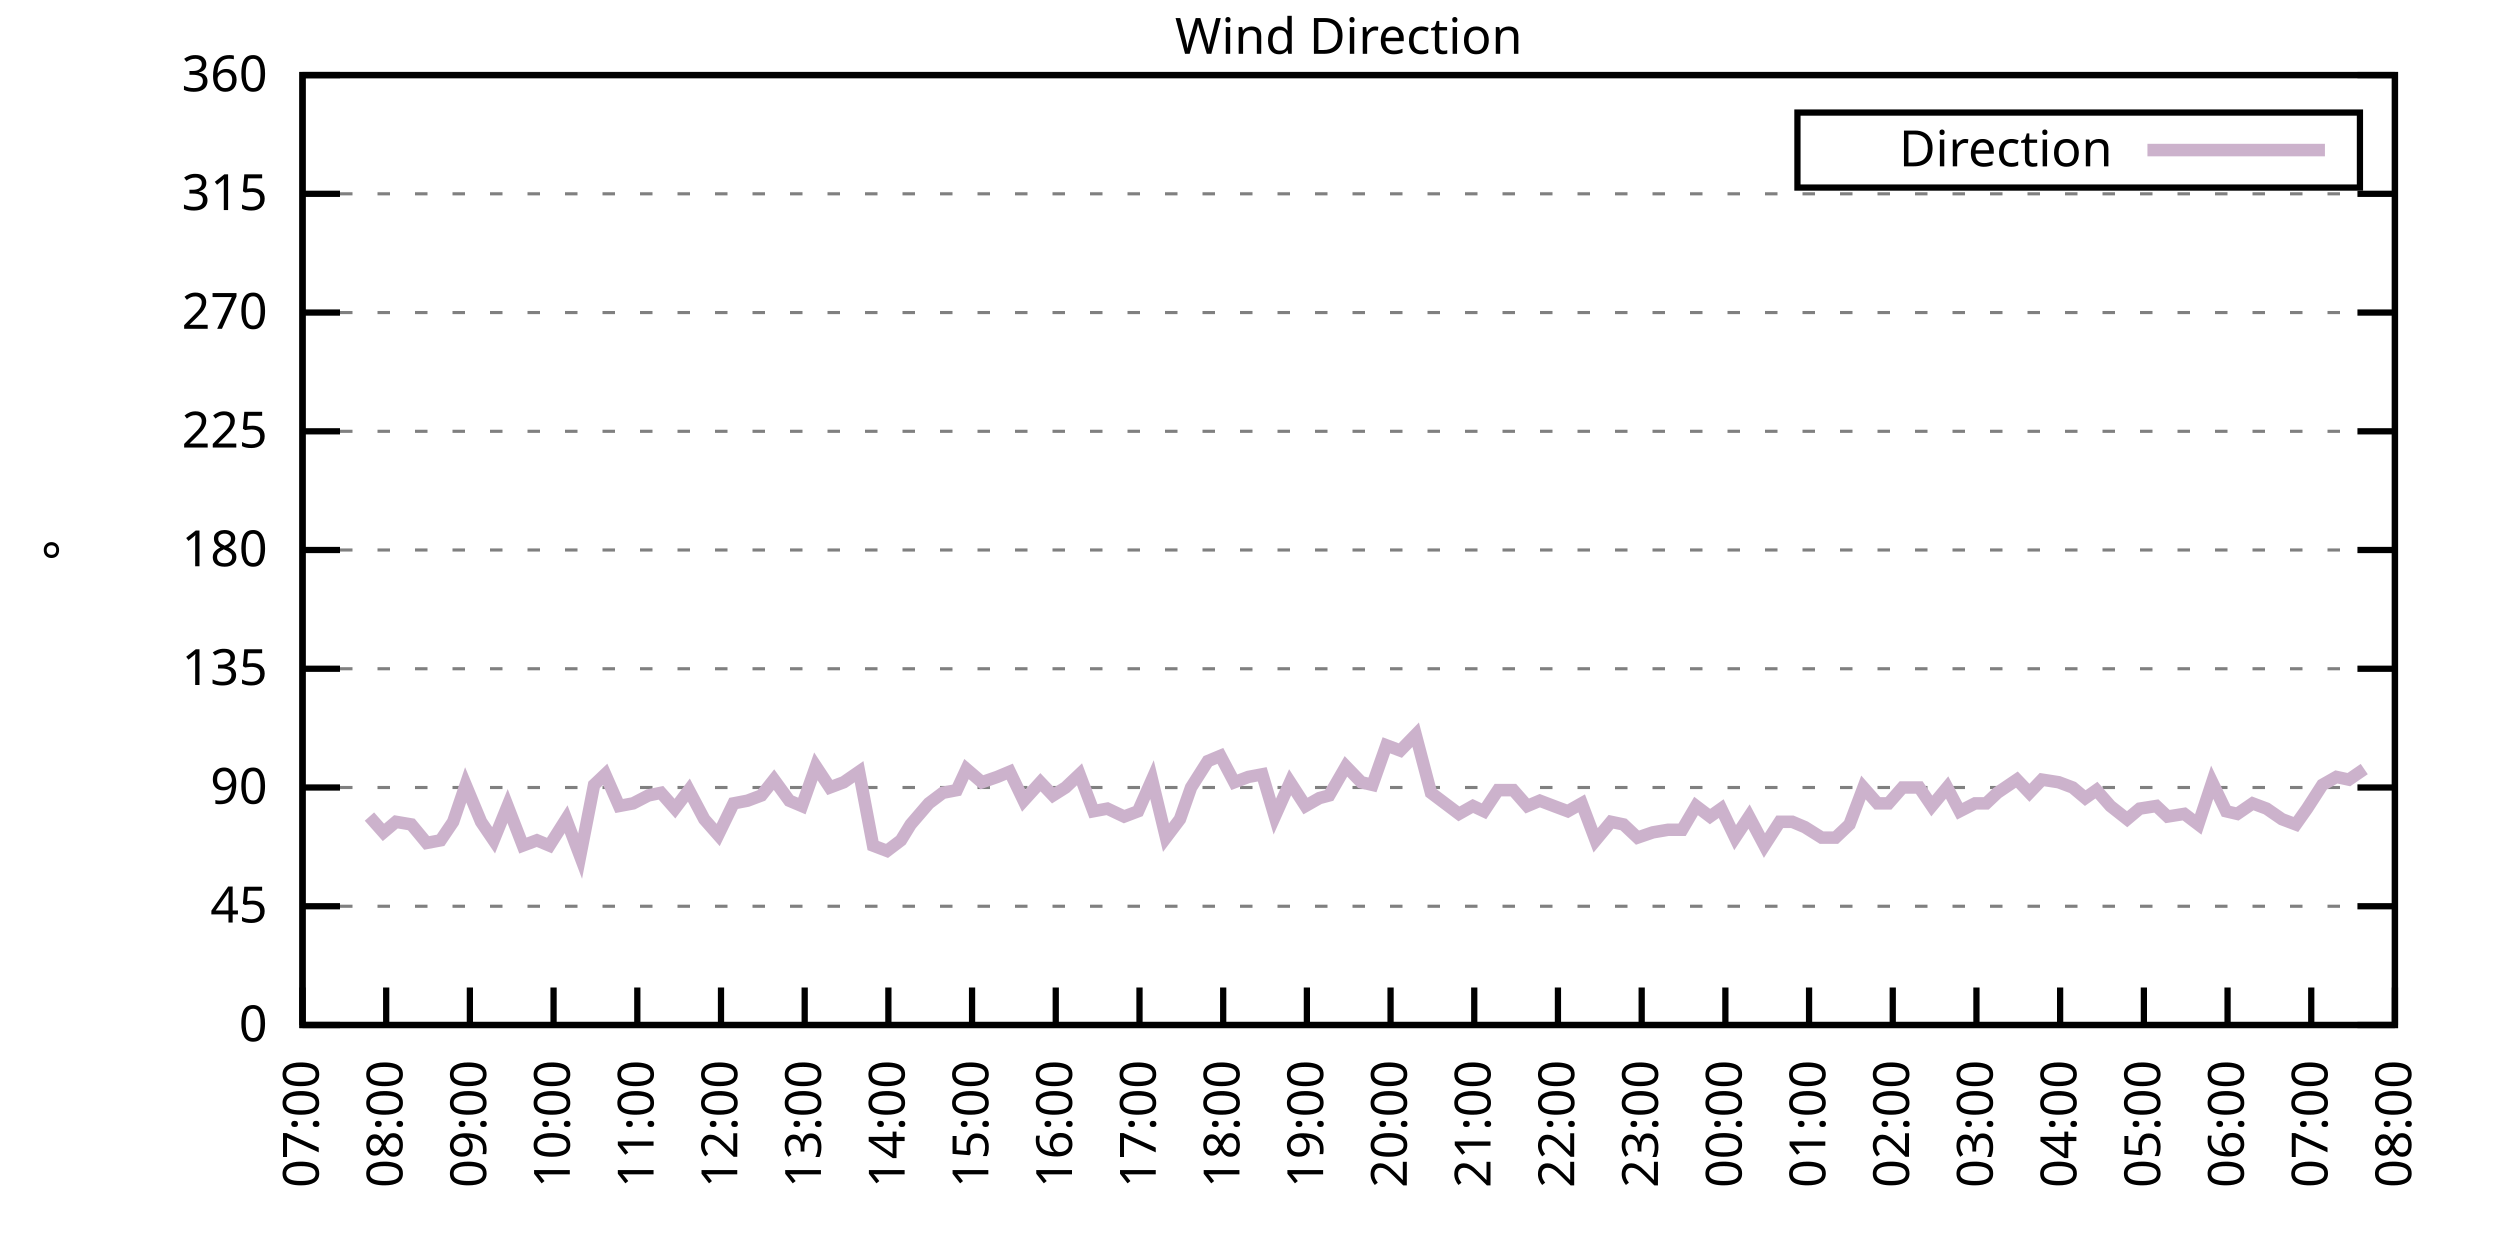
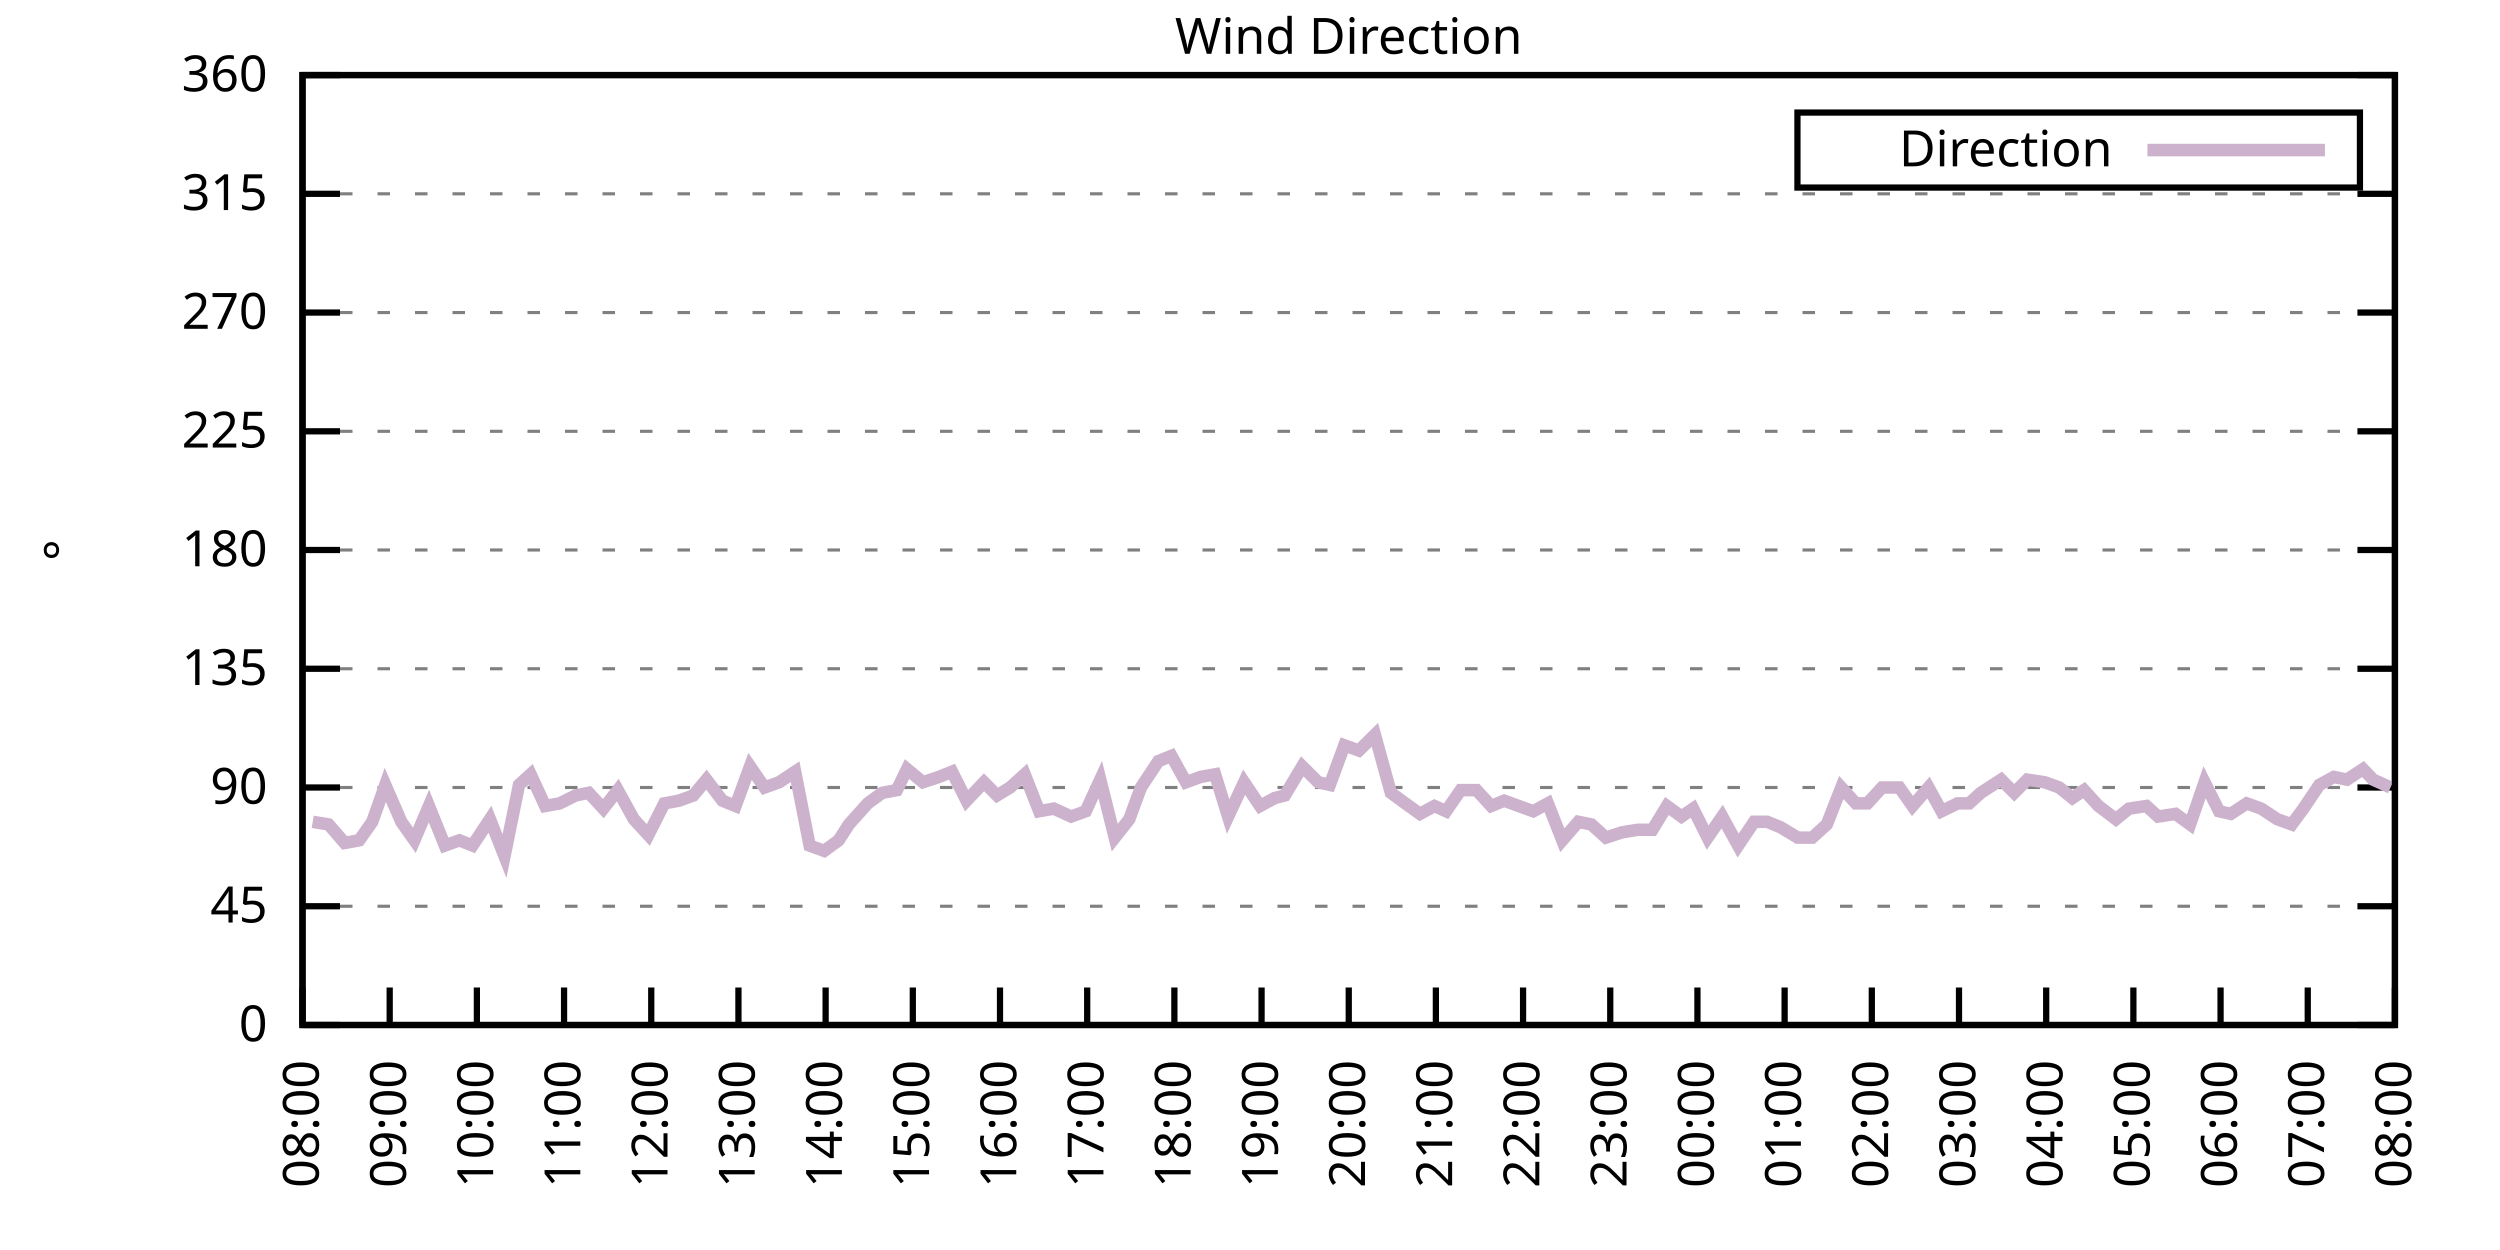
<svg xmlns="http://www.w3.org/2000/svg" xmlns:xlink="http://www.w3.org/1999/xlink" width="400" height="200" viewBox="0 0 400 200">
  <g id="gnuplot_canvas">
    <rect x="0" y="0" width="400" height="200" fill="none" />
    <defs>
      <circle id="gpDot" r="0.5" stroke-width="0.5" stroke="currentColor" />
      <path id="gpPt0" stroke-width="0.333" stroke="currentColor" d="M-1,0 h2 M0,-1 v2" />
      <path id="gpPt1" stroke-width="0.333" stroke="currentColor" d="M-1,-1 L1,1 M1,-1 L-1,1" />
      <path id="gpPt2" stroke-width="0.333" stroke="currentColor" d="M-1,0 L1,0 M0,-1 L0,1 M-1,-1 L1,1 M-1,1 L1,-1" />
      <rect id="gpPt3" stroke-width="0.333" stroke="currentColor" x="-1" y="-1" width="2" height="2" />
      <rect id="gpPt4" stroke-width="0.333" stroke="currentColor" fill="currentColor" x="-1" y="-1" width="2" height="2" />
      <circle id="gpPt5" stroke-width="0.333" stroke="currentColor" cx="0" cy="0" r="1" />
      <use xlink:href="#gpPt5" id="gpPt6" fill="currentColor" stroke="none" />
      <path id="gpPt7" stroke-width="0.333" stroke="currentColor" d="M0,-1.33 L-1.33,0.67 L1.33,0.67 z" />
      <use xlink:href="#gpPt7" id="gpPt8" fill="currentColor" stroke="none" />
      <use xlink:href="#gpPt7" id="gpPt9" stroke="currentColor" transform="rotate(180)" />
      <use xlink:href="#gpPt9" id="gpPt10" fill="currentColor" stroke="none" />
      <use xlink:href="#gpPt3" id="gpPt11" stroke="currentColor" transform="rotate(45)" />
      <use xlink:href="#gpPt11" id="gpPt12" fill="currentColor" stroke="none" />
      <path id="gpPt13" stroke-width="0.333" stroke="currentColor" d="M0,1.330 L1.265,0.411 L0.782,-1.067 L-0.782,-1.076 L-1.265,0.411 z" />
      <use xlink:href="#gpPt13" id="gpPt14" fill="currentColor" stroke="none" />
      <filter id="textbox" filterUnits="objectBoundingBox" x="0" y="0" height="1" width="1">
        <feFlood flood-color="white" flood-opacity="1" result="bgnd" />
        <feComposite in="SourceGraphic" in2="bgnd" operator="atop" />
      </filter>
      <filter id="greybox" filterUnits="objectBoundingBox" x="0" y="0" height="1" width="1">
        <feFlood flood-color="lightgrey" flood-opacity="1" result="grey" />
        <feComposite in="SourceGraphic" in2="grey" operator="atop" />
      </filter>
    </defs>
    <g fill="none" color="white" stroke="currentColor" stroke-width="1.00" stroke-linecap="butt" stroke-linejoin="miter">
</g>
    <g fill="none" color="black" stroke="currentColor" stroke-width="1.00" stroke-linecap="butt" stroke-linejoin="miter">
      <g stroke="none" shape-rendering="crispEdges">
        <polygon fill="rgb(255, 255, 255)" points="48.40,164.00 383.18,164.00 383.18,12.02 48.40,12.02 " />
      </g>
    </g>
    <g fill="none" color="black" stroke="currentColor" stroke-width="1.00" stroke-linecap="butt" stroke-linejoin="miter">
</g>
    <g fill="none" color="black" stroke="black" stroke-width="0.50" stroke-linecap="butt" stroke-linejoin="miter">
</g>
    <g fill="none" color="gray" stroke="currentColor" stroke-width="0.50" stroke-linecap="butt" stroke-linejoin="miter">
      <path stroke="gray" stroke-dasharray="2,4" class="gridline" d="M48.40,164.00 L383.19,164.00  " />
    </g>
    <g fill="none" color="gray" stroke="gray" stroke-width="1.00" stroke-linecap="butt" stroke-linejoin="miter">
</g>
    <g fill="none" color="black" stroke="currentColor" stroke-width="1.00" stroke-linecap="butt" stroke-linejoin="miter">
      <path stroke="black" d="M48.40,164.00 L54.40,164.00 M383.19,164.00 L377.19,164.00  " />
      <g transform="translate(42.80,166.60)" stroke="none" fill="black" font-family="Sans" font-size="8.00" text-anchor="end">
        <text>
          <tspan font-family="Sans"> 0</tspan>
        </text>
      </g>
    </g>
    <g fill="none" color="black" stroke="currentColor" stroke-width="1.00" stroke-linecap="butt" stroke-linejoin="miter">
</g>
    <g fill="none" color="black" stroke="black" stroke-width="0.50" stroke-linecap="butt" stroke-linejoin="miter">
</g>
    <g fill="none" color="gray" stroke="currentColor" stroke-width="0.50" stroke-linecap="butt" stroke-linejoin="miter">
      <path stroke="gray" stroke-dasharray="2,4" class="gridline" d="M48.40,145.00 L383.19,145.00  " />
    </g>
    <g fill="none" color="gray" stroke="gray" stroke-width="1.00" stroke-linecap="butt" stroke-linejoin="miter">
</g>
    <g fill="none" color="black" stroke="currentColor" stroke-width="1.00" stroke-linecap="butt" stroke-linejoin="miter">
      <path stroke="black" d="M48.40,145.00 L54.40,145.00 M383.19,145.00 L377.19,145.00  " />
      <g transform="translate(42.80,147.60)" stroke="none" fill="black" font-family="Sans" font-size="8.00" text-anchor="end">
        <text>
          <tspan font-family="Sans"> 45</tspan>
        </text>
      </g>
    </g>
    <g fill="none" color="black" stroke="currentColor" stroke-width="1.00" stroke-linecap="butt" stroke-linejoin="miter">
</g>
    <g fill="none" color="black" stroke="black" stroke-width="0.50" stroke-linecap="butt" stroke-linejoin="miter">
</g>
    <g fill="none" color="gray" stroke="currentColor" stroke-width="0.50" stroke-linecap="butt" stroke-linejoin="miter">
      <path stroke="gray" stroke-dasharray="2,4" class="gridline" d="M48.40,126.00 L383.19,126.00  " />
    </g>
    <g fill="none" color="gray" stroke="gray" stroke-width="1.00" stroke-linecap="butt" stroke-linejoin="miter">
</g>
    <g fill="none" color="black" stroke="currentColor" stroke-width="1.00" stroke-linecap="butt" stroke-linejoin="miter">
      <path stroke="black" d="M48.40,126.00 L54.40,126.00 M383.19,126.00 L377.19,126.00  " />
      <g transform="translate(42.80,128.60)" stroke="none" fill="black" font-family="Sans" font-size="8.00" text-anchor="end">
        <text>
          <tspan font-family="Sans"> 90</tspan>
        </text>
      </g>
    </g>
    <g fill="none" color="black" stroke="currentColor" stroke-width="1.00" stroke-linecap="butt" stroke-linejoin="miter">
</g>
    <g fill="none" color="black" stroke="black" stroke-width="0.50" stroke-linecap="butt" stroke-linejoin="miter">
</g>
    <g fill="none" color="gray" stroke="currentColor" stroke-width="0.50" stroke-linecap="butt" stroke-linejoin="miter">
      <path stroke="gray" stroke-dasharray="2,4" class="gridline" d="M48.40,107.00 L383.19,107.00  " />
    </g>
    <g fill="none" color="gray" stroke="gray" stroke-width="1.00" stroke-linecap="butt" stroke-linejoin="miter">
</g>
    <g fill="none" color="black" stroke="currentColor" stroke-width="1.00" stroke-linecap="butt" stroke-linejoin="miter">
      <path stroke="black" d="M48.40,107.00 L54.40,107.00 M383.19,107.00 L377.19,107.00  " />
      <g transform="translate(42.80,109.60)" stroke="none" fill="black" font-family="Sans" font-size="8.00" text-anchor="end">
        <text>
          <tspan font-family="Sans"> 135</tspan>
        </text>
      </g>
    </g>
    <g fill="none" color="black" stroke="currentColor" stroke-width="1.00" stroke-linecap="butt" stroke-linejoin="miter">
</g>
    <g fill="none" color="black" stroke="black" stroke-width="0.50" stroke-linecap="butt" stroke-linejoin="miter">
</g>
    <g fill="none" color="gray" stroke="currentColor" stroke-width="0.50" stroke-linecap="butt" stroke-linejoin="miter">
      <path stroke="gray" stroke-dasharray="2,4" class="gridline" d="M48.40,88.00 L383.19,88.00  " />
    </g>
    <g fill="none" color="gray" stroke="gray" stroke-width="1.00" stroke-linecap="butt" stroke-linejoin="miter">
</g>
    <g fill="none" color="black" stroke="currentColor" stroke-width="1.00" stroke-linecap="butt" stroke-linejoin="miter">
      <path stroke="black" d="M48.40,88.00 L54.40,88.00 M383.19,88.00 L377.19,88.00  " />
      <g transform="translate(42.80,90.60)" stroke="none" fill="black" font-family="Sans" font-size="8.00" text-anchor="end">
        <text>
          <tspan font-family="Sans"> 180</tspan>
        </text>
      </g>
    </g>
    <g fill="none" color="black" stroke="currentColor" stroke-width="1.00" stroke-linecap="butt" stroke-linejoin="miter">
</g>
    <g fill="none" color="black" stroke="black" stroke-width="0.50" stroke-linecap="butt" stroke-linejoin="miter">
</g>
    <g fill="none" color="gray" stroke="currentColor" stroke-width="0.50" stroke-linecap="butt" stroke-linejoin="miter">
      <path stroke="gray" stroke-dasharray="2,4" class="gridline" d="M48.40,69.01 L383.19,69.01  " />
    </g>
    <g fill="none" color="gray" stroke="gray" stroke-width="1.00" stroke-linecap="butt" stroke-linejoin="miter">
</g>
    <g fill="none" color="black" stroke="currentColor" stroke-width="1.00" stroke-linecap="butt" stroke-linejoin="miter">
      <path stroke="black" d="M48.40,69.01 L54.40,69.01 M383.19,69.01 L377.19,69.01  " />
      <g transform="translate(42.80,71.61)" stroke="none" fill="black" font-family="Sans" font-size="8.00" text-anchor="end">
        <text>
          <tspan font-family="Sans"> 225</tspan>
        </text>
      </g>
    </g>
    <g fill="none" color="black" stroke="currentColor" stroke-width="1.00" stroke-linecap="butt" stroke-linejoin="miter">
</g>
    <g fill="none" color="black" stroke="black" stroke-width="0.50" stroke-linecap="butt" stroke-linejoin="miter">
</g>
    <g fill="none" color="gray" stroke="currentColor" stroke-width="0.50" stroke-linecap="butt" stroke-linejoin="miter">
      <path stroke="gray" stroke-dasharray="2,4" class="gridline" d="M48.40,50.01 L383.19,50.01  " />
    </g>
    <g fill="none" color="gray" stroke="gray" stroke-width="1.00" stroke-linecap="butt" stroke-linejoin="miter">
</g>
    <g fill="none" color="black" stroke="currentColor" stroke-width="1.00" stroke-linecap="butt" stroke-linejoin="miter">
      <path stroke="black" d="M48.40,50.01 L54.40,50.01 M383.19,50.01 L377.19,50.01  " />
      <g transform="translate(42.80,52.61)" stroke="none" fill="black" font-family="Sans" font-size="8.00" text-anchor="end">
        <text>
          <tspan font-family="Sans"> 270</tspan>
        </text>
      </g>
    </g>
    <g fill="none" color="black" stroke="currentColor" stroke-width="1.00" stroke-linecap="butt" stroke-linejoin="miter">
</g>
    <g fill="none" color="black" stroke="black" stroke-width="0.50" stroke-linecap="butt" stroke-linejoin="miter">
</g>
    <g fill="none" color="gray" stroke="currentColor" stroke-width="0.50" stroke-linecap="butt" stroke-linejoin="miter">
      <path stroke="gray" stroke-dasharray="2,4" class="gridline" d="M48.40,31.01 L383.19,31.01  " />
    </g>
    <g fill="none" color="gray" stroke="gray" stroke-width="1.00" stroke-linecap="butt" stroke-linejoin="miter">
</g>
    <g fill="none" color="black" stroke="currentColor" stroke-width="1.00" stroke-linecap="butt" stroke-linejoin="miter">
      <path stroke="black" d="M48.40,31.01 L54.40,31.01 M383.19,31.01 L377.19,31.01  " />
      <g transform="translate(42.80,33.61)" stroke="none" fill="black" font-family="Sans" font-size="8.00" text-anchor="end">
        <text>
          <tspan font-family="Sans"> 315</tspan>
        </text>
      </g>
    </g>
    <g fill="none" color="black" stroke="currentColor" stroke-width="1.00" stroke-linecap="butt" stroke-linejoin="miter">
</g>
    <g fill="none" color="black" stroke="black" stroke-width="0.50" stroke-linecap="butt" stroke-linejoin="miter">
</g>
    <g fill="none" color="gray" stroke="currentColor" stroke-width="0.50" stroke-linecap="butt" stroke-linejoin="miter">
      <path stroke="gray" stroke-dasharray="2,4" class="gridline" d="M48.40,12.01 L383.19,12.01  " />
    </g>
    <g fill="none" color="gray" stroke="gray" stroke-width="1.00" stroke-linecap="butt" stroke-linejoin="miter">
</g>
    <g fill="none" color="black" stroke="currentColor" stroke-width="1.00" stroke-linecap="butt" stroke-linejoin="miter">
      <path stroke="black" d="M48.40,12.01 L54.40,12.01 M383.19,12.01 L377.19,12.01  " />
      <g transform="translate(42.80,14.61)" stroke="none" fill="black" font-family="Sans" font-size="8.00" text-anchor="end">
        <text>
          <tspan font-family="Sans"> 360</tspan>
        </text>
      </g>
    </g>
    <g fill="none" color="black" stroke="currentColor" stroke-width="1.00" stroke-linecap="butt" stroke-linejoin="miter">
      <path stroke="black" d="M48.40,164.00 L48.40,158.00  " />
      <g transform="translate(51.00,169.60) rotate(270.00)" stroke="none" fill="black" font-family="Sans" font-size="8.00" text-anchor="end">
        <text>
-           <tspan font-family="Sans">07:00</tspan>
-         </text>
-       </g>
-     </g>
-     <g fill="none" color="black" stroke="currentColor" stroke-width="1.00" stroke-linecap="butt" stroke-linejoin="miter">
-       <path stroke="black" d="M61.79,164.00 L61.79,158.00  " />
-       <g transform="translate(64.39,169.60) rotate(270.00)" stroke="none" fill="black" font-family="Sans" font-size="8.00" text-anchor="end">
-         <text>
          <tspan font-family="Sans">08:00</tspan>
        </text>
      </g>
    </g>
    <g fill="none" color="black" stroke="currentColor" stroke-width="1.00" stroke-linecap="butt" stroke-linejoin="miter">
-       <path stroke="black" d="M75.18,164.00 L75.18,158.00  " />
-       <g transform="translate(77.78,169.60) rotate(270.00)" stroke="none" fill="black" font-family="Sans" font-size="8.00" text-anchor="end">
+       <path stroke="black" d="M62.35,164.00 L62.35,158.00  " />
+       <g transform="translate(64.95,169.60) rotate(270.00)" stroke="none" fill="black" font-family="Sans" font-size="8.00" text-anchor="end">
        <text>
          <tspan font-family="Sans">09:00</tspan>
        </text>
      </g>
    </g>
    <g fill="none" color="black" stroke="currentColor" stroke-width="1.00" stroke-linecap="butt" stroke-linejoin="miter">
-       <path stroke="black" d="M88.57,164.00 L88.57,158.00  " />
-       <g transform="translate(91.17,169.60) rotate(270.00)" stroke="none" fill="black" font-family="Sans" font-size="8.00" text-anchor="end">
+       <path stroke="black" d="M76.30,164.00 L76.30,158.00  " />
+       <g transform="translate(78.90,169.60) rotate(270.00)" stroke="none" fill="black" font-family="Sans" font-size="8.00" text-anchor="end">
        <text>
          <tspan font-family="Sans">10:00</tspan>
        </text>
      </g>
    </g>
    <g fill="none" color="black" stroke="currentColor" stroke-width="1.00" stroke-linecap="butt" stroke-linejoin="miter">
-       <path stroke="black" d="M101.97,164.00 L101.97,158.00  " />
-       <g transform="translate(104.57,169.60) rotate(270.00)" stroke="none" fill="black" font-family="Sans" font-size="8.00" text-anchor="end">
+       <path stroke="black" d="M90.25,164.00 L90.25,158.00  " />
+       <g transform="translate(92.85,169.60) rotate(270.00)" stroke="none" fill="black" font-family="Sans" font-size="8.00" text-anchor="end">
        <text>
          <tspan font-family="Sans">11:00</tspan>
        </text>
      </g>
    </g>
    <g fill="none" color="black" stroke="currentColor" stroke-width="1.00" stroke-linecap="butt" stroke-linejoin="miter">
-       <path stroke="black" d="M115.36,164.00 L115.36,158.00  " />
-       <g transform="translate(117.96,169.60) rotate(270.00)" stroke="none" fill="black" font-family="Sans" font-size="8.00" text-anchor="end">
+       <path stroke="black" d="M104.20,164.00 L104.20,158.00  " />
+       <g transform="translate(106.80,169.60) rotate(270.00)" stroke="none" fill="black" font-family="Sans" font-size="8.00" text-anchor="end">
        <text>
          <tspan font-family="Sans">12:00</tspan>
        </text>
      </g>
    </g>
    <g fill="none" color="black" stroke="currentColor" stroke-width="1.00" stroke-linecap="butt" stroke-linejoin="miter">
-       <path stroke="black" d="M128.75,164.00 L128.75,158.00  " />
-       <g transform="translate(131.35,169.60) rotate(270.00)" stroke="none" fill="black" font-family="Sans" font-size="8.00" text-anchor="end">
+       <path stroke="black" d="M118.15,164.00 L118.15,158.00  " />
+       <g transform="translate(120.75,169.60) rotate(270.00)" stroke="none" fill="black" font-family="Sans" font-size="8.00" text-anchor="end">
        <text>
          <tspan font-family="Sans">13:00</tspan>
        </text>
      </g>
    </g>
    <g fill="none" color="black" stroke="currentColor" stroke-width="1.00" stroke-linecap="butt" stroke-linejoin="miter">
-       <path stroke="black" d="M142.14,164.00 L142.14,158.00  " />
-       <g transform="translate(144.74,169.60) rotate(270.00)" stroke="none" fill="black" font-family="Sans" font-size="8.00" text-anchor="end">
+       <path stroke="black" d="M132.10,164.00 L132.10,158.00  " />
+       <g transform="translate(134.70,169.60) rotate(270.00)" stroke="none" fill="black" font-family="Sans" font-size="8.00" text-anchor="end">
        <text>
          <tspan font-family="Sans">14:00</tspan>
        </text>
      </g>
    </g>
    <g fill="none" color="black" stroke="currentColor" stroke-width="1.00" stroke-linecap="butt" stroke-linejoin="miter">
-       <path stroke="black" d="M155.53,164.00 L155.53,158.00  " />
-       <g transform="translate(158.13,169.60) rotate(270.00)" stroke="none" fill="black" font-family="Sans" font-size="8.00" text-anchor="end">
+       <path stroke="black" d="M146.05,164.00 L146.05,158.00  " />
+       <g transform="translate(148.65,169.60) rotate(270.00)" stroke="none" fill="black" font-family="Sans" font-size="8.00" text-anchor="end">
        <text>
          <tspan font-family="Sans">15:00</tspan>
        </text>
      </g>
    </g>
    <g fill="none" color="black" stroke="currentColor" stroke-width="1.00" stroke-linecap="butt" stroke-linejoin="miter">
-       <path stroke="black" d="M168.92,164.00 L168.92,158.00  " />
-       <g transform="translate(171.52,169.60) rotate(270.00)" stroke="none" fill="black" font-family="Sans" font-size="8.00" text-anchor="end">
+       <path stroke="black" d="M160.00,164.00 L160.00,158.00  " />
+       <g transform="translate(162.60,169.60) rotate(270.00)" stroke="none" fill="black" font-family="Sans" font-size="8.00" text-anchor="end">
        <text>
          <tspan font-family="Sans">16:00</tspan>
        </text>
      </g>
    </g>
    <g fill="none" color="black" stroke="currentColor" stroke-width="1.00" stroke-linecap="butt" stroke-linejoin="miter">
-       <path stroke="black" d="M182.32,164.00 L182.32,158.00  " />
-       <g transform="translate(184.92,169.60) rotate(270.00)" stroke="none" fill="black" font-family="Sans" font-size="8.00" text-anchor="end">
+       <path stroke="black" d="M173.95,164.00 L173.95,158.00  " />
+       <g transform="translate(176.55,169.60) rotate(270.00)" stroke="none" fill="black" font-family="Sans" font-size="8.00" text-anchor="end">
        <text>
          <tspan font-family="Sans">17:00</tspan>
        </text>
      </g>
    </g>
    <g fill="none" color="black" stroke="currentColor" stroke-width="1.00" stroke-linecap="butt" stroke-linejoin="miter">
-       <path stroke="black" d="M195.71,164.00 L195.71,158.00  " />
-       <g transform="translate(198.31,169.60) rotate(270.00)" stroke="none" fill="black" font-family="Sans" font-size="8.00" text-anchor="end">
+       <path stroke="black" d="M187.90,164.00 L187.90,158.00  " />
+       <g transform="translate(190.50,169.60) rotate(270.00)" stroke="none" fill="black" font-family="Sans" font-size="8.00" text-anchor="end">
        <text>
          <tspan font-family="Sans">18:00</tspan>
        </text>
      </g>
    </g>
    <g fill="none" color="black" stroke="currentColor" stroke-width="1.00" stroke-linecap="butt" stroke-linejoin="miter">
-       <path stroke="black" d="M209.10,164.00 L209.10,158.00  " />
-       <g transform="translate(211.70,169.60) rotate(270.00)" stroke="none" fill="black" font-family="Sans" font-size="8.00" text-anchor="end">
+       <path stroke="black" d="M201.85,164.00 L201.85,158.00  " />
+       <g transform="translate(204.45,169.60) rotate(270.00)" stroke="none" fill="black" font-family="Sans" font-size="8.00" text-anchor="end">
        <text>
          <tspan font-family="Sans">19:00</tspan>
        </text>
      </g>
    </g>
    <g fill="none" color="black" stroke="currentColor" stroke-width="1.00" stroke-linecap="butt" stroke-linejoin="miter">
-       <path stroke="black" d="M222.49,164.00 L222.49,158.00  " />
-       <g transform="translate(225.09,169.60) rotate(270.00)" stroke="none" fill="black" font-family="Sans" font-size="8.00" text-anchor="end">
+       <path stroke="black" d="M215.80,164.00 L215.80,158.00  " />
+       <g transform="translate(218.40,169.60) rotate(270.00)" stroke="none" fill="black" font-family="Sans" font-size="8.00" text-anchor="end">
        <text>
          <tspan font-family="Sans">20:00</tspan>
        </text>
      </g>
    </g>
    <g fill="none" color="black" stroke="currentColor" stroke-width="1.00" stroke-linecap="butt" stroke-linejoin="miter">
-       <path stroke="black" d="M235.88,164.00 L235.88,158.00  " />
-       <g transform="translate(238.48,169.60) rotate(270.00)" stroke="none" fill="black" font-family="Sans" font-size="8.00" text-anchor="end">
+       <path stroke="black" d="M229.74,164.00 L229.74,158.00  " />
+       <g transform="translate(232.34,169.60) rotate(270.00)" stroke="none" fill="black" font-family="Sans" font-size="8.00" text-anchor="end">
        <text>
          <tspan font-family="Sans">21:00</tspan>
        </text>
      </g>
    </g>
    <g fill="none" color="black" stroke="currentColor" stroke-width="1.00" stroke-linecap="butt" stroke-linejoin="miter">
-       <path stroke="black" d="M249.27,164.00 L249.27,158.00  " />
-       <g transform="translate(251.87,169.60) rotate(270.00)" stroke="none" fill="black" font-family="Sans" font-size="8.00" text-anchor="end">
+       <path stroke="black" d="M243.69,164.00 L243.69,158.00  " />
+       <g transform="translate(246.29,169.60) rotate(270.00)" stroke="none" fill="black" font-family="Sans" font-size="8.00" text-anchor="end">
        <text>
          <tspan font-family="Sans">22:00</tspan>
        </text>
      </g>
    </g>
    <g fill="none" color="black" stroke="currentColor" stroke-width="1.00" stroke-linecap="butt" stroke-linejoin="miter">
-       <path stroke="black" d="M262.67,164.00 L262.67,158.00  " />
-       <g transform="translate(265.27,169.60) rotate(270.00)" stroke="none" fill="black" font-family="Sans" font-size="8.00" text-anchor="end">
+       <path stroke="black" d="M257.64,164.00 L257.64,158.00  " />
+       <g transform="translate(260.24,169.60) rotate(270.00)" stroke="none" fill="black" font-family="Sans" font-size="8.00" text-anchor="end">
        <text>
          <tspan font-family="Sans">23:00</tspan>
        </text>
      </g>
    </g>
    <g fill="none" color="black" stroke="currentColor" stroke-width="1.00" stroke-linecap="butt" stroke-linejoin="miter">
-       <path stroke="black" d="M276.06,164.00 L276.06,158.00  " />
-       <g transform="translate(278.66,169.60) rotate(270.00)" stroke="none" fill="black" font-family="Sans" font-size="8.00" text-anchor="end">
+       <path stroke="black" d="M271.59,164.00 L271.59,158.00  " />
+       <g transform="translate(274.19,169.60) rotate(270.00)" stroke="none" fill="black" font-family="Sans" font-size="8.00" text-anchor="end">
        <text>
          <tspan font-family="Sans">00:00</tspan>
        </text>
      </g>
    </g>
    <g fill="none" color="black" stroke="currentColor" stroke-width="1.00" stroke-linecap="butt" stroke-linejoin="miter">
-       <path stroke="black" d="M289.45,164.00 L289.45,158.00  " />
-       <g transform="translate(292.05,169.60) rotate(270.00)" stroke="none" fill="black" font-family="Sans" font-size="8.00" text-anchor="end">
+       <path stroke="black" d="M285.54,164.00 L285.54,158.00  " />
+       <g transform="translate(288.14,169.60) rotate(270.00)" stroke="none" fill="black" font-family="Sans" font-size="8.00" text-anchor="end">
        <text>
          <tspan font-family="Sans">01:00</tspan>
        </text>
      </g>
    </g>
    <g fill="none" color="black" stroke="currentColor" stroke-width="1.00" stroke-linecap="butt" stroke-linejoin="miter">
-       <path stroke="black" d="M302.84,164.00 L302.84,158.00  " />
-       <g transform="translate(305.44,169.60) rotate(270.00)" stroke="none" fill="black" font-family="Sans" font-size="8.00" text-anchor="end">
+       <path stroke="black" d="M299.49,164.00 L299.49,158.00  " />
+       <g transform="translate(302.09,169.60) rotate(270.00)" stroke="none" fill="black" font-family="Sans" font-size="8.00" text-anchor="end">
        <text>
          <tspan font-family="Sans">02:00</tspan>
        </text>
      </g>
    </g>
    <g fill="none" color="black" stroke="currentColor" stroke-width="1.00" stroke-linecap="butt" stroke-linejoin="miter">
-       <path stroke="black" d="M316.23,164.00 L316.23,158.00  " />
-       <g transform="translate(318.83,169.60) rotate(270.00)" stroke="none" fill="black" font-family="Sans" font-size="8.00" text-anchor="end">
+       <path stroke="black" d="M313.44,164.00 L313.44,158.00  " />
+       <g transform="translate(316.04,169.60) rotate(270.00)" stroke="none" fill="black" font-family="Sans" font-size="8.00" text-anchor="end">
        <text>
          <tspan font-family="Sans">03:00</tspan>
        </text>
      </g>
    </g>
    <g fill="none" color="black" stroke="currentColor" stroke-width="1.00" stroke-linecap="butt" stroke-linejoin="miter">
-       <path stroke="black" d="M329.62,164.00 L329.62,158.00  " />
-       <g transform="translate(332.22,169.60) rotate(270.00)" stroke="none" fill="black" font-family="Sans" font-size="8.00" text-anchor="end">
+       <path stroke="black" d="M327.39,164.00 L327.39,158.00  " />
+       <g transform="translate(329.99,169.60) rotate(270.00)" stroke="none" fill="black" font-family="Sans" font-size="8.00" text-anchor="end">
        <text>
          <tspan font-family="Sans">04:00</tspan>
        </text>
      </g>
    </g>
    <g fill="none" color="black" stroke="currentColor" stroke-width="1.00" stroke-linecap="butt" stroke-linejoin="miter">
-       <path stroke="black" d="M343.02,164.00 L343.02,158.00  " />
-       <g transform="translate(345.62,169.60) rotate(270.00)" stroke="none" fill="black" font-family="Sans" font-size="8.00" text-anchor="end">
+       <path stroke="black" d="M341.34,164.00 L341.34,158.00  " />
+       <g transform="translate(343.94,169.60) rotate(270.00)" stroke="none" fill="black" font-family="Sans" font-size="8.00" text-anchor="end">
        <text>
          <tspan font-family="Sans">05:00</tspan>
        </text>
      </g>
    </g>
    <g fill="none" color="black" stroke="currentColor" stroke-width="1.00" stroke-linecap="butt" stroke-linejoin="miter">
-       <path stroke="black" d="M356.41,164.00 L356.41,158.00  " />
-       <g transform="translate(359.01,169.60) rotate(270.00)" stroke="none" fill="black" font-family="Sans" font-size="8.00" text-anchor="end">
+       <path stroke="black" d="M355.29,164.00 L355.29,158.00  " />
+       <g transform="translate(357.89,169.60) rotate(270.00)" stroke="none" fill="black" font-family="Sans" font-size="8.00" text-anchor="end">
        <text>
          <tspan font-family="Sans">06:00</tspan>
        </text>
      </g>
    </g>
    <g fill="none" color="black" stroke="currentColor" stroke-width="1.00" stroke-linecap="butt" stroke-linejoin="miter">
-       <path stroke="black" d="M369.80,164.00 L369.80,158.00  " />
-       <g transform="translate(372.40,169.60) rotate(270.00)" stroke="none" fill="black" font-family="Sans" font-size="8.00" text-anchor="end">
+       <path stroke="black" d="M369.24,164.00 L369.24,158.00  " />
+       <g transform="translate(371.84,169.60) rotate(270.00)" stroke="none" fill="black" font-family="Sans" font-size="8.00" text-anchor="end">
        <text>
          <tspan font-family="Sans">07:00</tspan>
        </text>
      </g>
    </g>
    <g fill="none" color="black" stroke="currentColor" stroke-width="1.00" stroke-linecap="butt" stroke-linejoin="miter">
      <path stroke="black" d="M383.19,164.00 L383.19,158.00  " />
      <g transform="translate(385.79,169.60) rotate(270.00)" stroke="none" fill="black" font-family="Sans" font-size="8.00" text-anchor="end">
        <text>
          <tspan font-family="Sans">08:00</tspan>
        </text>
      </g>
    </g>
    <g fill="none" color="black" stroke="currentColor" stroke-width="1.00" stroke-linecap="butt" stroke-linejoin="miter">
</g>
    <g fill="none" color="black" stroke="currentColor" stroke-width="1.00" stroke-linecap="butt" stroke-linejoin="miter">
      <path stroke="black" d="M48.40,12.01 L48.40,164.00 L383.19,164.00 L383.19,12.01 L48.40,12.01 Z  " />
    </g>
    <g fill="none" color="black" stroke="currentColor" stroke-width="1.00" stroke-linecap="butt" stroke-linejoin="miter">
</g>
    <g fill="none" color="black" stroke="currentColor" stroke-width="1.00" stroke-linecap="butt" stroke-linejoin="miter">
      <path stroke="black" d="M287.59,30.01 L287.59,18.01 L377.59,18.01 L377.59,30.01 L287.59,30.01 Z  " />
    </g>
    <g id="Wind_direction_plot_1">
      <g fill="none" color="white" stroke="black" stroke-width="2.00" stroke-linecap="butt" stroke-linejoin="miter">
</g>
      <g fill="none" color="black" stroke="currentColor" stroke-width="2.00" stroke-linecap="butt" stroke-linejoin="miter">
        <g transform="translate(337.99,26.61)" stroke="none" fill="black" font-family="Sans" font-size="8.00" text-anchor="end">
          <text>
            <tspan font-family="Sans">Direction</tspan>
          </text>
        </g>
      </g>
      <g fill="none" color="black" stroke="currentColor" stroke-width="2.00" stroke-linecap="butt" stroke-linejoin="miter">
-         <path stroke="rgb(204, 178, 204)" d="M343.59,24.01 L371.99,24.01 M59.11,130.65 L61.35,133.18 L63.35,131.49 L65.81,131.91 L68.26,134.87 L70.50,134.45   L72.50,131.49 L74.51,125.58 L76.97,131.49 L78.98,134.45 L81.21,128.96 L83.66,135.29 L85.90,134.45 L87.91,135.29   L90.58,131.07 L92.82,136.98 L95.05,125.58 L96.83,123.89 L99.06,128.96 L101.30,128.54 L103.75,127.27 L105.76,126.85   L107.99,129.38 L110.22,126.42 L112.68,131.07 L114.91,133.60 L117.37,128.54 L119.60,128.11 L121.83,127.27 L123.84,124.74   L126.29,128.11 L128.30,128.96 L130.54,122.62 L132.77,126.00 L135.00,125.16 L137.45,123.47 L139.69,135.29 L141.92,136.14   L144.15,134.45 L145.71,131.91 L148.61,128.54 L150.85,126.85 L153.08,126.42 L154.64,123.05 L157.10,125.16 L159.55,124.31   L161.56,123.47 L163.79,128.11 L166.47,125.16 L168.48,127.27 L170.49,126.00 L172.72,123.89 L174.95,129.80 L177.18,129.38   L179.86,130.65 L182.09,129.80 L184.32,124.74 L186.56,134.02 L188.79,131.07 L190.57,126.00 L193.25,121.78 L195.26,120.94   L197.49,125.16 L199.73,124.31 L201.96,123.89 L203.97,130.65 L206.42,125.16 L208.88,128.96 L211.11,127.69 L212.67,127.27   L215.35,122.62 L217.80,125.16 L219.59,125.58 L221.82,119.25 L224.05,120.09 L226.51,117.56 L228.96,126.85 L231.20,128.54   L233.43,130.22 L235.66,128.96 L237.44,129.80 L239.68,126.42 L242.13,126.42 L244.36,128.96 L246.37,128.11 L248.60,128.96   L250.84,129.80 L253.07,128.54 L255.30,134.45 L257.76,131.49 L259.76,131.91 L262.00,134.02 L264.45,133.18 L266.91,132.76   L269.14,132.76 L271.37,128.96 L273.60,130.65 L275.39,129.38 L277.62,134.02 L279.85,130.65 L282.31,135.29 L284.76,131.49   L286.77,131.49 L288.78,132.34 L291.46,134.02 L293.69,134.02 L295.92,131.91 L298.15,126.00 L300.39,128.54 L302.17,128.54   L304.40,126.00 L307.08,126.00 L309.09,128.96 L311.54,126.00 L313.55,129.80 L316.01,128.54 L317.79,128.54 L319.58,126.85   L322.70,124.74 L324.71,126.85 L326.72,124.74 L329.40,125.16 L331.63,126.00 L333.64,127.69 L335.43,126.42 L337.66,128.96   L340.34,131.07 L342.35,129.38 L345.02,128.96 L346.81,130.65 L349.49,130.22 L351.72,131.91 L353.95,125.16 L356.18,129.80   L357.97,130.22 L360.42,128.54 L362.66,129.38 L365.11,131.07 L367.34,131.91 L369.13,129.38 L371.58,125.58 L373.82,124.31   L375.82,124.74 L378.28,123.05  " />
+         <path stroke="rgb(204, 178, 204)" d="M343.59,24.01 L371.99,24.01 M50.03,131.49 L52.58,131.91 L55.14,134.87 L57.47,134.45 L59.56,131.49 L61.65,125.58   L64.21,131.49 L66.30,134.45 L68.63,128.96 L71.18,135.29 L73.51,134.45 L75.60,135.29 L78.39,131.07 L80.72,136.98   L83.04,125.58 L84.90,123.89 L87.23,128.96 L89.55,128.54 L92.11,127.27 L94.20,126.85 L96.53,129.38 L98.85,126.42   L101.41,131.07 L103.73,133.60 L106.29,128.54 L108.62,128.11 L110.94,127.27 L113.03,124.74 L115.59,128.11 L117.68,128.96   L120.01,122.62 L122.33,126.00 L124.66,125.16 L127.22,123.47 L129.54,135.29 L131.87,136.14 L134.19,134.45 L135.82,131.91   L138.84,128.54 L141.16,126.85 L143.49,126.42 L145.12,123.05 L147.67,125.16 L150.23,124.31 L152.32,123.47 L154.65,128.11   L157.44,125.16 L159.53,127.27 L161.62,126.00 L163.95,123.89 L166.27,129.80 L168.60,129.38 L171.39,130.65 L173.71,129.80   L176.04,124.74 L178.36,134.02 L180.69,131.07 L182.55,126.00 L185.34,121.78 L187.43,120.94 L189.76,125.16 L192.08,124.31   L194.41,123.89 L196.50,130.65 L199.06,125.16 L201.61,128.96 L203.94,127.69 L205.57,127.27 L208.36,122.62 L210.91,125.16   L212.77,125.58 L215.10,119.25 L217.42,120.09 L219.98,117.56 L222.54,126.85 L224.86,128.54 L227.19,130.22 L229.51,128.96   L231.37,129.80 L233.70,126.42 L236.25,126.42 L238.58,128.96 L240.67,128.11 L243.00,128.96 L245.32,129.80 L247.65,128.54   L249.97,134.45 L252.53,131.49 L254.62,131.91 L256.95,134.02 L259.50,133.18 L262.06,132.76 L264.39,132.76 L266.71,128.96   L269.04,130.65 L270.90,129.38 L273.22,134.02 L275.55,130.65 L278.10,135.29 L280.66,131.49 L282.75,131.49 L284.85,132.34   L287.64,134.02 L289.96,134.02 L292.29,131.91 L294.61,126.00 L296.94,128.54 L298.80,128.54 L301.12,126.00 L303.91,126.00   L306.00,128.96 L308.56,126.00 L310.65,129.80 L313.21,128.54 L315.07,128.54 L316.93,126.85 L320.18,124.74 L322.28,126.85   L324.37,124.74 L327.16,125.16 L329.48,126.00 L331.58,127.69 L333.44,126.42 L335.76,128.96 L338.55,131.07 L340.64,129.38   L343.43,128.96 L345.29,130.65 L348.08,130.22 L350.41,131.91 L352.73,125.16 L355.06,129.80 L356.92,130.22 L359.48,128.54   L361.80,129.38 L364.36,131.07 L366.68,131.91 L368.54,129.38 L371.10,125.58 L373.43,124.31 L375.52,124.74 L378.08,123.05   L379.70,124.74 L382.49,126.00  " />
      </g>
    </g>
    <g fill="none" color="black" stroke="currentColor" stroke-width="2.00" stroke-linecap="butt" stroke-linejoin="miter">
</g>
    <g fill="none" color="black" stroke="black" stroke-width="1.00" stroke-linecap="butt" stroke-linejoin="miter">
</g>
    <g fill="none" color="black" stroke="currentColor" stroke-width="1.00" stroke-linecap="butt" stroke-linejoin="miter">
      <path stroke="black" d="M48.40,12.01 L48.40,164.00 L383.19,164.00 L383.19,12.01 L48.40,12.01 Z  " />
      <g transform="translate(12.80,88.01) rotate(270.00)" stroke="none" fill="black" font-family="Sans" font-size="8.00" text-anchor="middle">
        <text>
          <tspan font-family="Sans">°</tspan>
        </text>
      </g>
    </g>
    <g fill="none" color="black" stroke="currentColor" stroke-width="1.00" stroke-linecap="butt" stroke-linejoin="miter">
</g>
    <g fill="none" color="black" stroke="currentColor" stroke-width="1.00" stroke-linecap="butt" stroke-linejoin="miter">
      <g transform="translate(215.79,8.61)" stroke="none" fill="black" font-family="Sans" font-size="8.00" text-anchor="middle">
        <text>
          <tspan font-family="Sans">Wind Direction</tspan>
        </text>
      </g>
    </g>
    <g fill="none" color="black" stroke="currentColor" stroke-width="1.00" stroke-linecap="butt" stroke-linejoin="miter">
</g>
  </g>
</svg>
